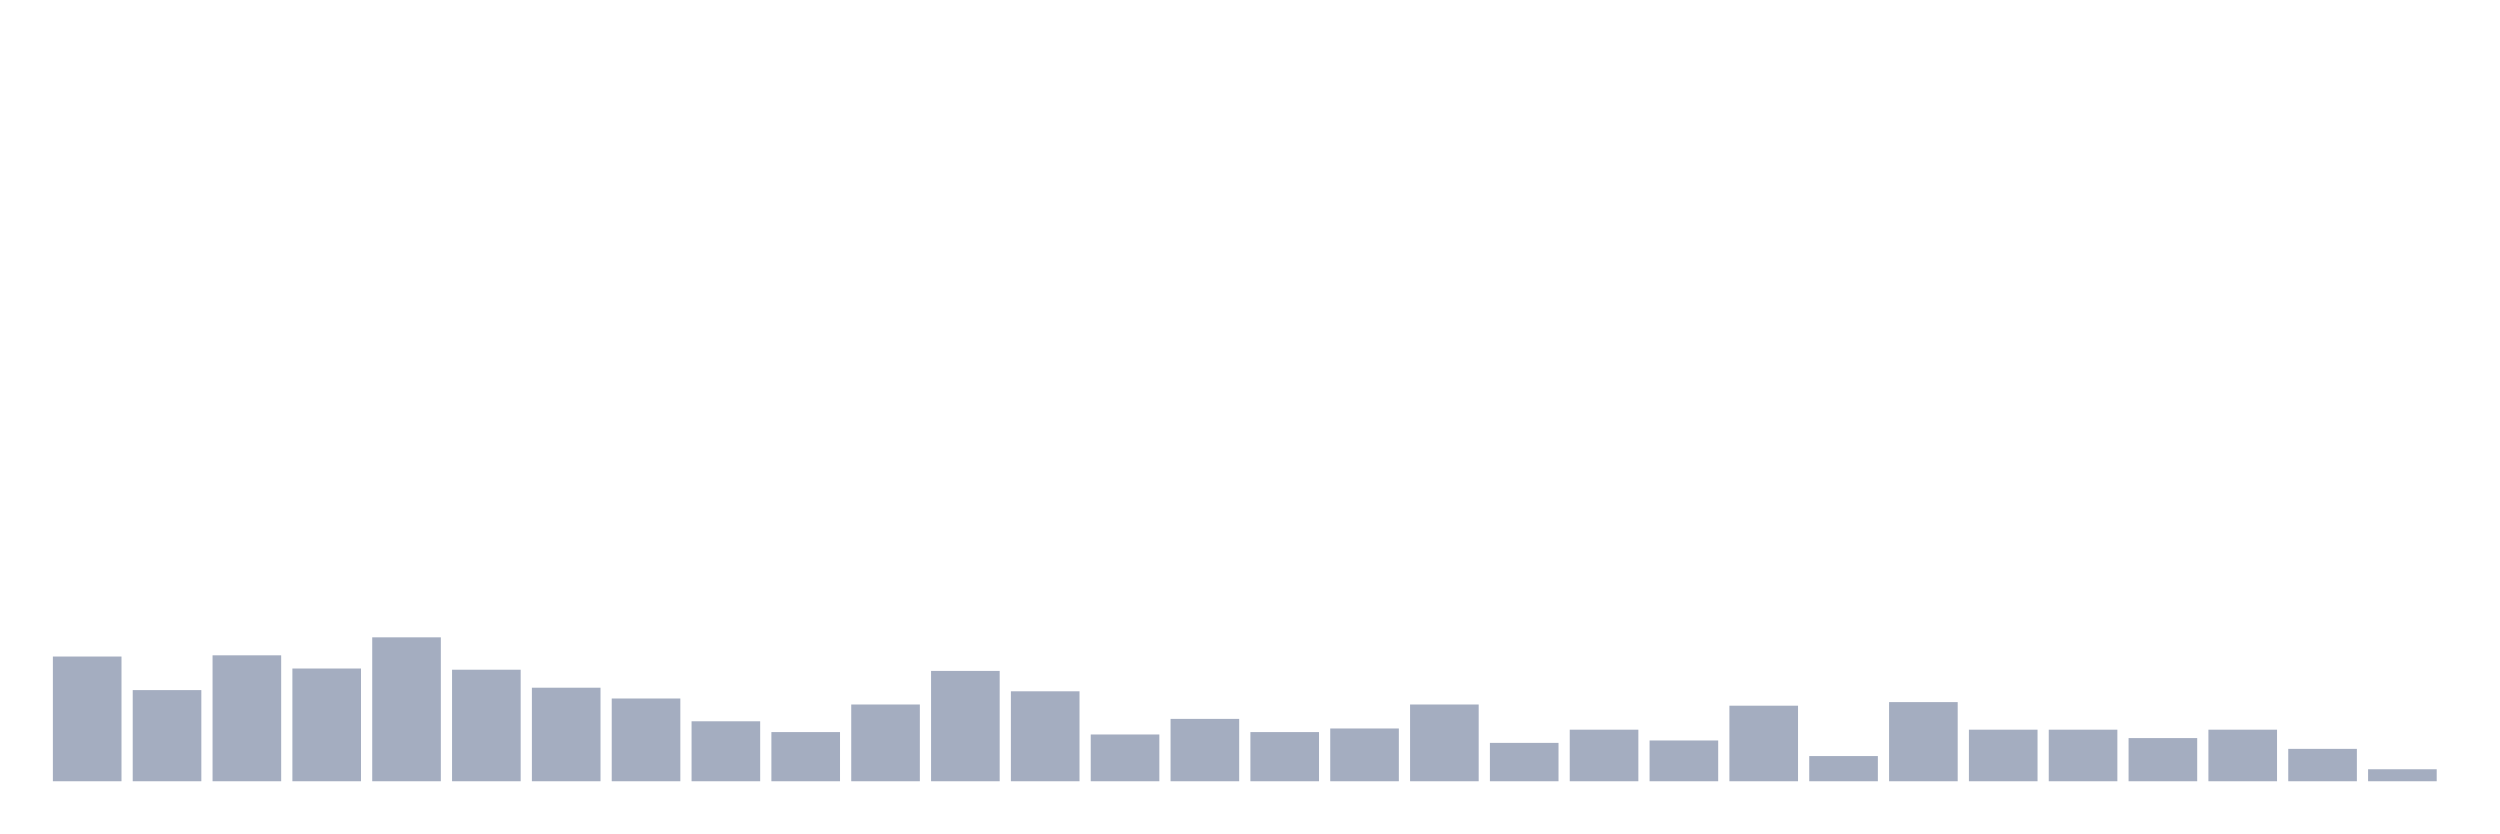
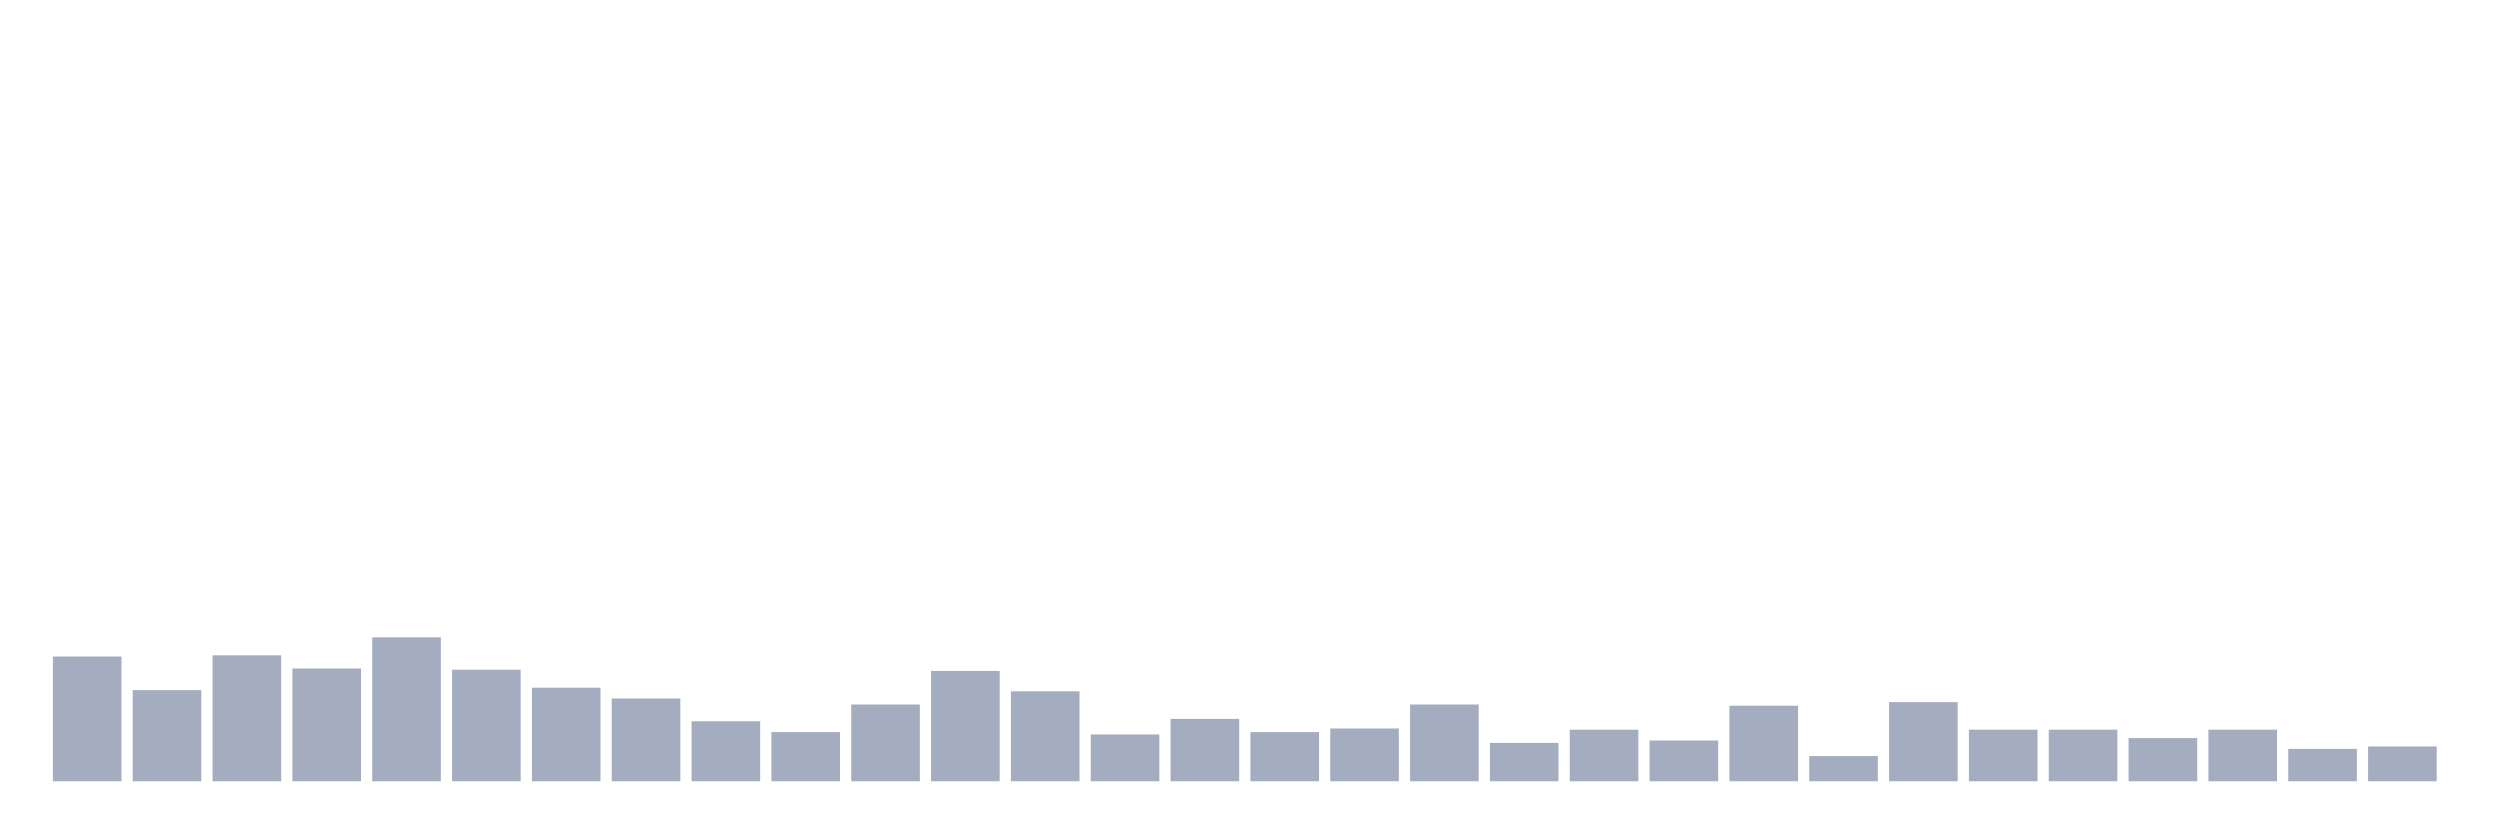
<svg xmlns="http://www.w3.org/2000/svg" viewBox="0 0 480 160">
  <g transform="translate(10,10)">
    <rect class="bar" x="0.153" width="13.175" y="116.053" height="23.947" fill="rgb(164,173,192)" />
    <rect class="bar" x="15.482" width="13.175" y="122.5" height="17.5" fill="rgb(164,173,192)" />
    <rect class="bar" x="30.81" width="13.175" y="115.822" height="24.178" fill="rgb(164,173,192)" />
    <rect class="bar" x="46.138" width="13.175" y="118.355" height="21.645" fill="rgb(164,173,192)" />
    <rect class="bar" x="61.466" width="13.175" y="112.368" height="27.632" fill="rgb(164,173,192)" />
    <rect class="bar" x="76.794" width="13.175" y="118.586" height="21.414" fill="rgb(164,173,192)" />
    <rect class="bar" x="92.123" width="13.175" y="122.039" height="17.961" fill="rgb(164,173,192)" />
    <rect class="bar" x="107.451" width="13.175" y="124.112" height="15.888" fill="rgb(164,173,192)" />
    <rect class="bar" x="122.779" width="13.175" y="128.487" height="11.513" fill="rgb(164,173,192)" />
    <rect class="bar" x="138.107" width="13.175" y="130.559" height="9.441" fill="rgb(164,173,192)" />
    <rect class="bar" x="153.436" width="13.175" y="125.263" height="14.737" fill="rgb(164,173,192)" />
    <rect class="bar" x="168.764" width="13.175" y="118.816" height="21.184" fill="rgb(164,173,192)" />
    <rect class="bar" x="184.092" width="13.175" y="122.73" height="17.27" fill="rgb(164,173,192)" />
    <rect class="bar" x="199.42" width="13.175" y="131.02" height="8.98" fill="rgb(164,173,192)" />
    <rect class="bar" x="214.748" width="13.175" y="128.026" height="11.974" fill="rgb(164,173,192)" />
    <rect class="bar" x="230.077" width="13.175" y="130.559" height="9.441" fill="rgb(164,173,192)" />
    <rect class="bar" x="245.405" width="13.175" y="129.868" height="10.132" fill="rgb(164,173,192)" />
    <rect class="bar" x="260.733" width="13.175" y="125.263" height="14.737" fill="rgb(164,173,192)" />
    <rect class="bar" x="276.061" width="13.175" y="132.632" height="7.368" fill="rgb(164,173,192)" />
    <rect class="bar" x="291.39" width="13.175" y="130.099" height="9.901" fill="rgb(164,173,192)" />
    <rect class="bar" x="306.718" width="13.175" y="132.171" height="7.829" fill="rgb(164,173,192)" />
    <rect class="bar" x="322.046" width="13.175" y="125.493" height="14.507" fill="rgb(164,173,192)" />
    <rect class="bar" x="337.374" width="13.175" y="135.164" height="4.836" fill="rgb(164,173,192)" />
    <rect class="bar" x="352.702" width="13.175" y="124.803" height="15.197" fill="rgb(164,173,192)" />
    <rect class="bar" x="368.031" width="13.175" y="130.099" height="9.901" fill="rgb(164,173,192)" />
    <rect class="bar" x="383.359" width="13.175" y="130.099" height="9.901" fill="rgb(164,173,192)" />
    <rect class="bar" x="398.687" width="13.175" y="131.711" height="8.289" fill="rgb(164,173,192)" />
    <rect class="bar" x="414.015" width="13.175" y="130.099" height="9.901" fill="rgb(164,173,192)" />
    <rect class="bar" x="429.344" width="13.175" y="133.783" height="6.217" fill="rgb(164,173,192)" />
-     <rect class="bar" x="444.672" width="13.175" y="137.697" height="2.303" fill="rgb(164,173,192)" />
+     <rect class="bar" x="444.672" width="13.175" y="133.322" height="6.678" fill="rgb(164,173,192)" />
  </g>
</svg>
